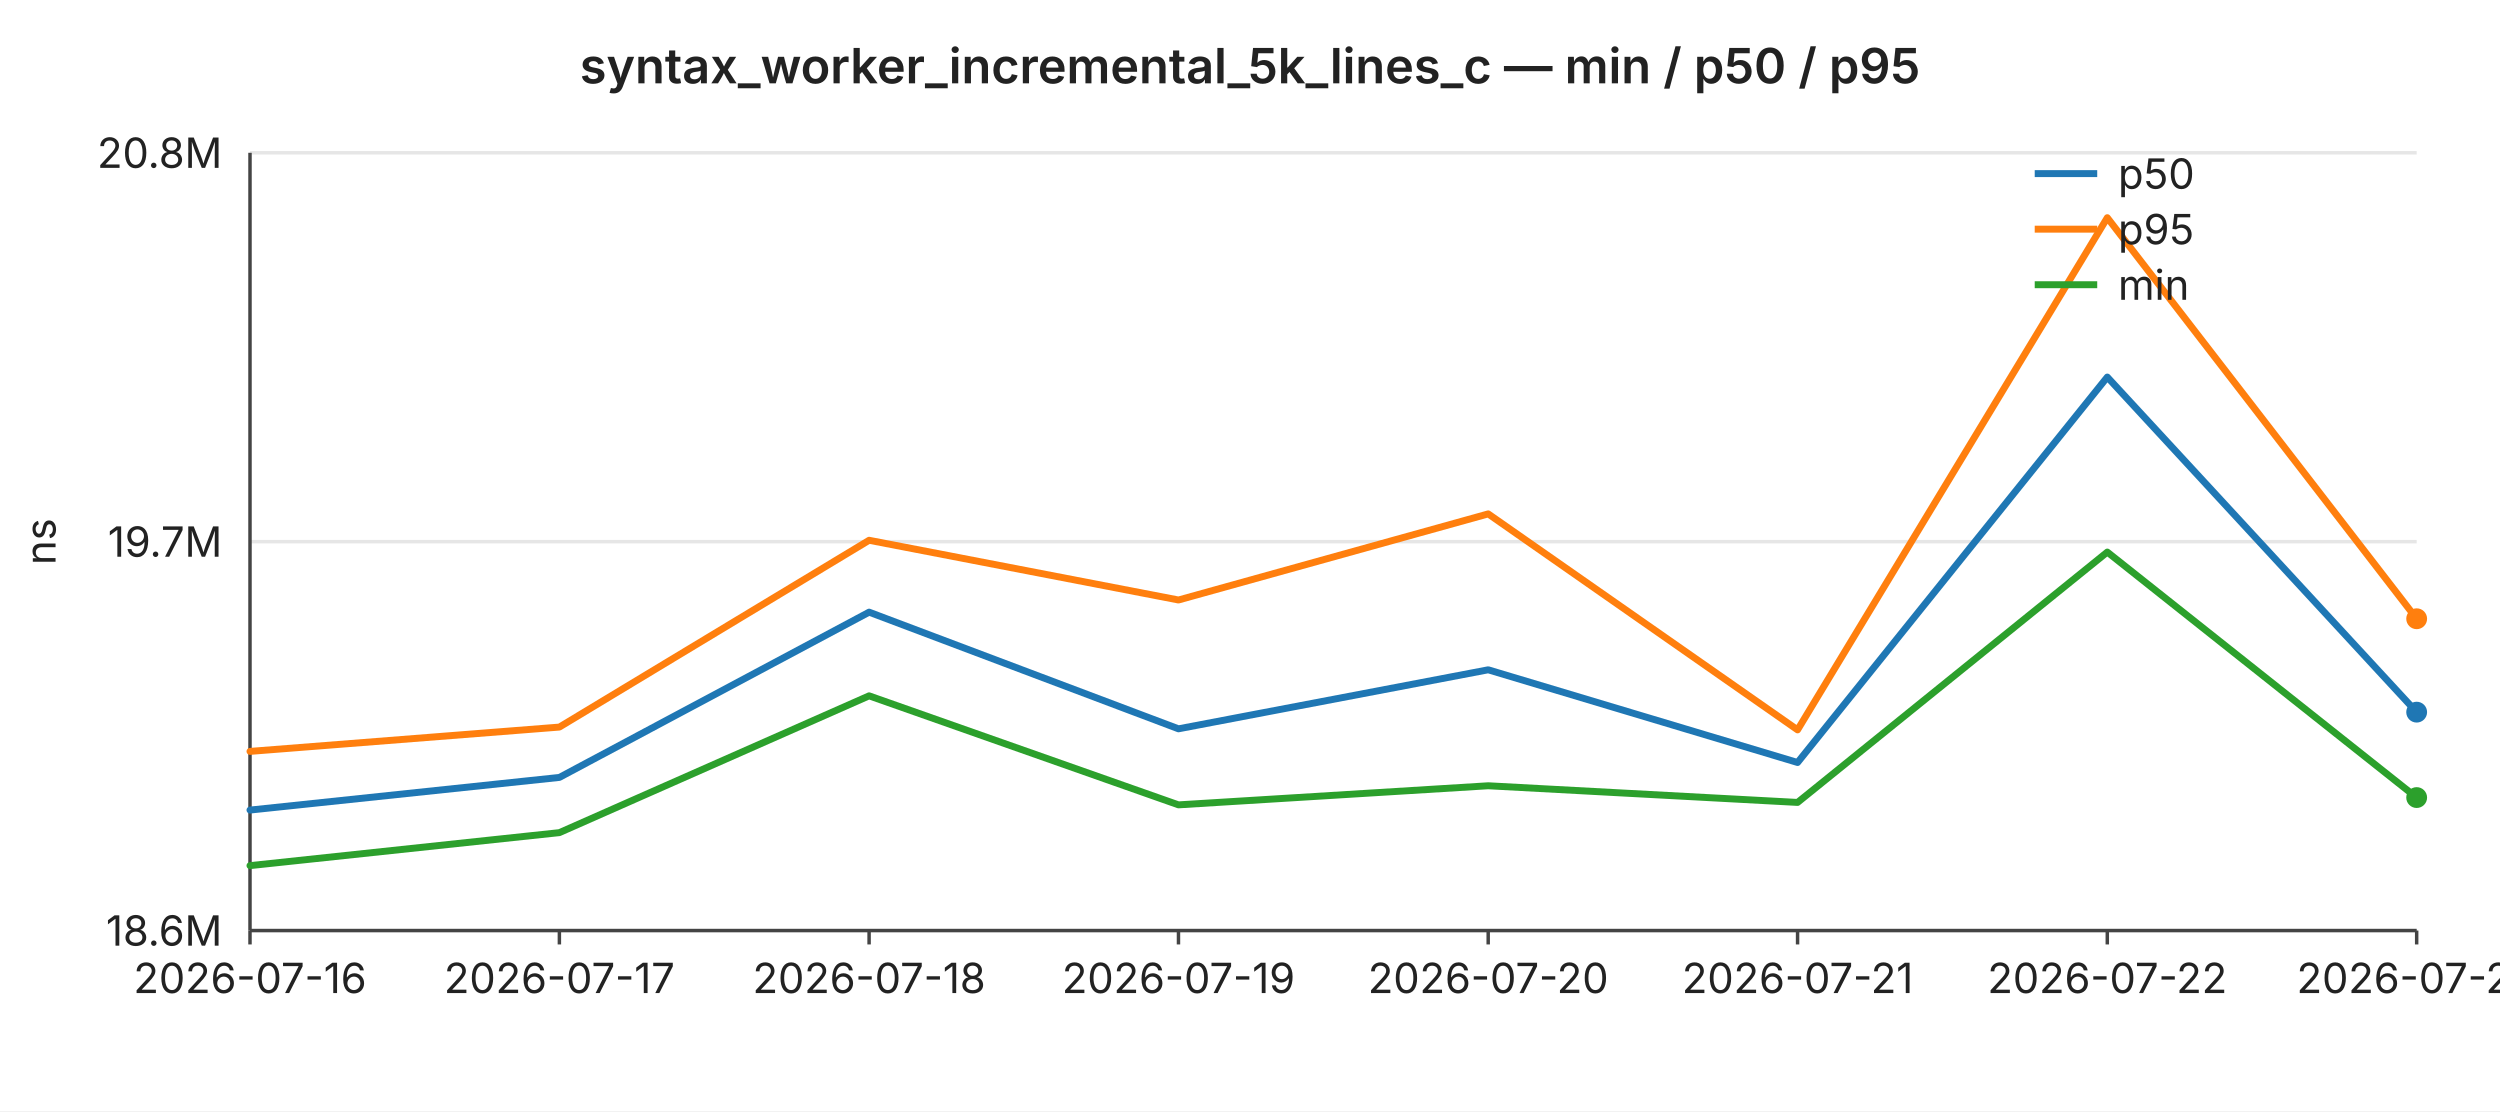
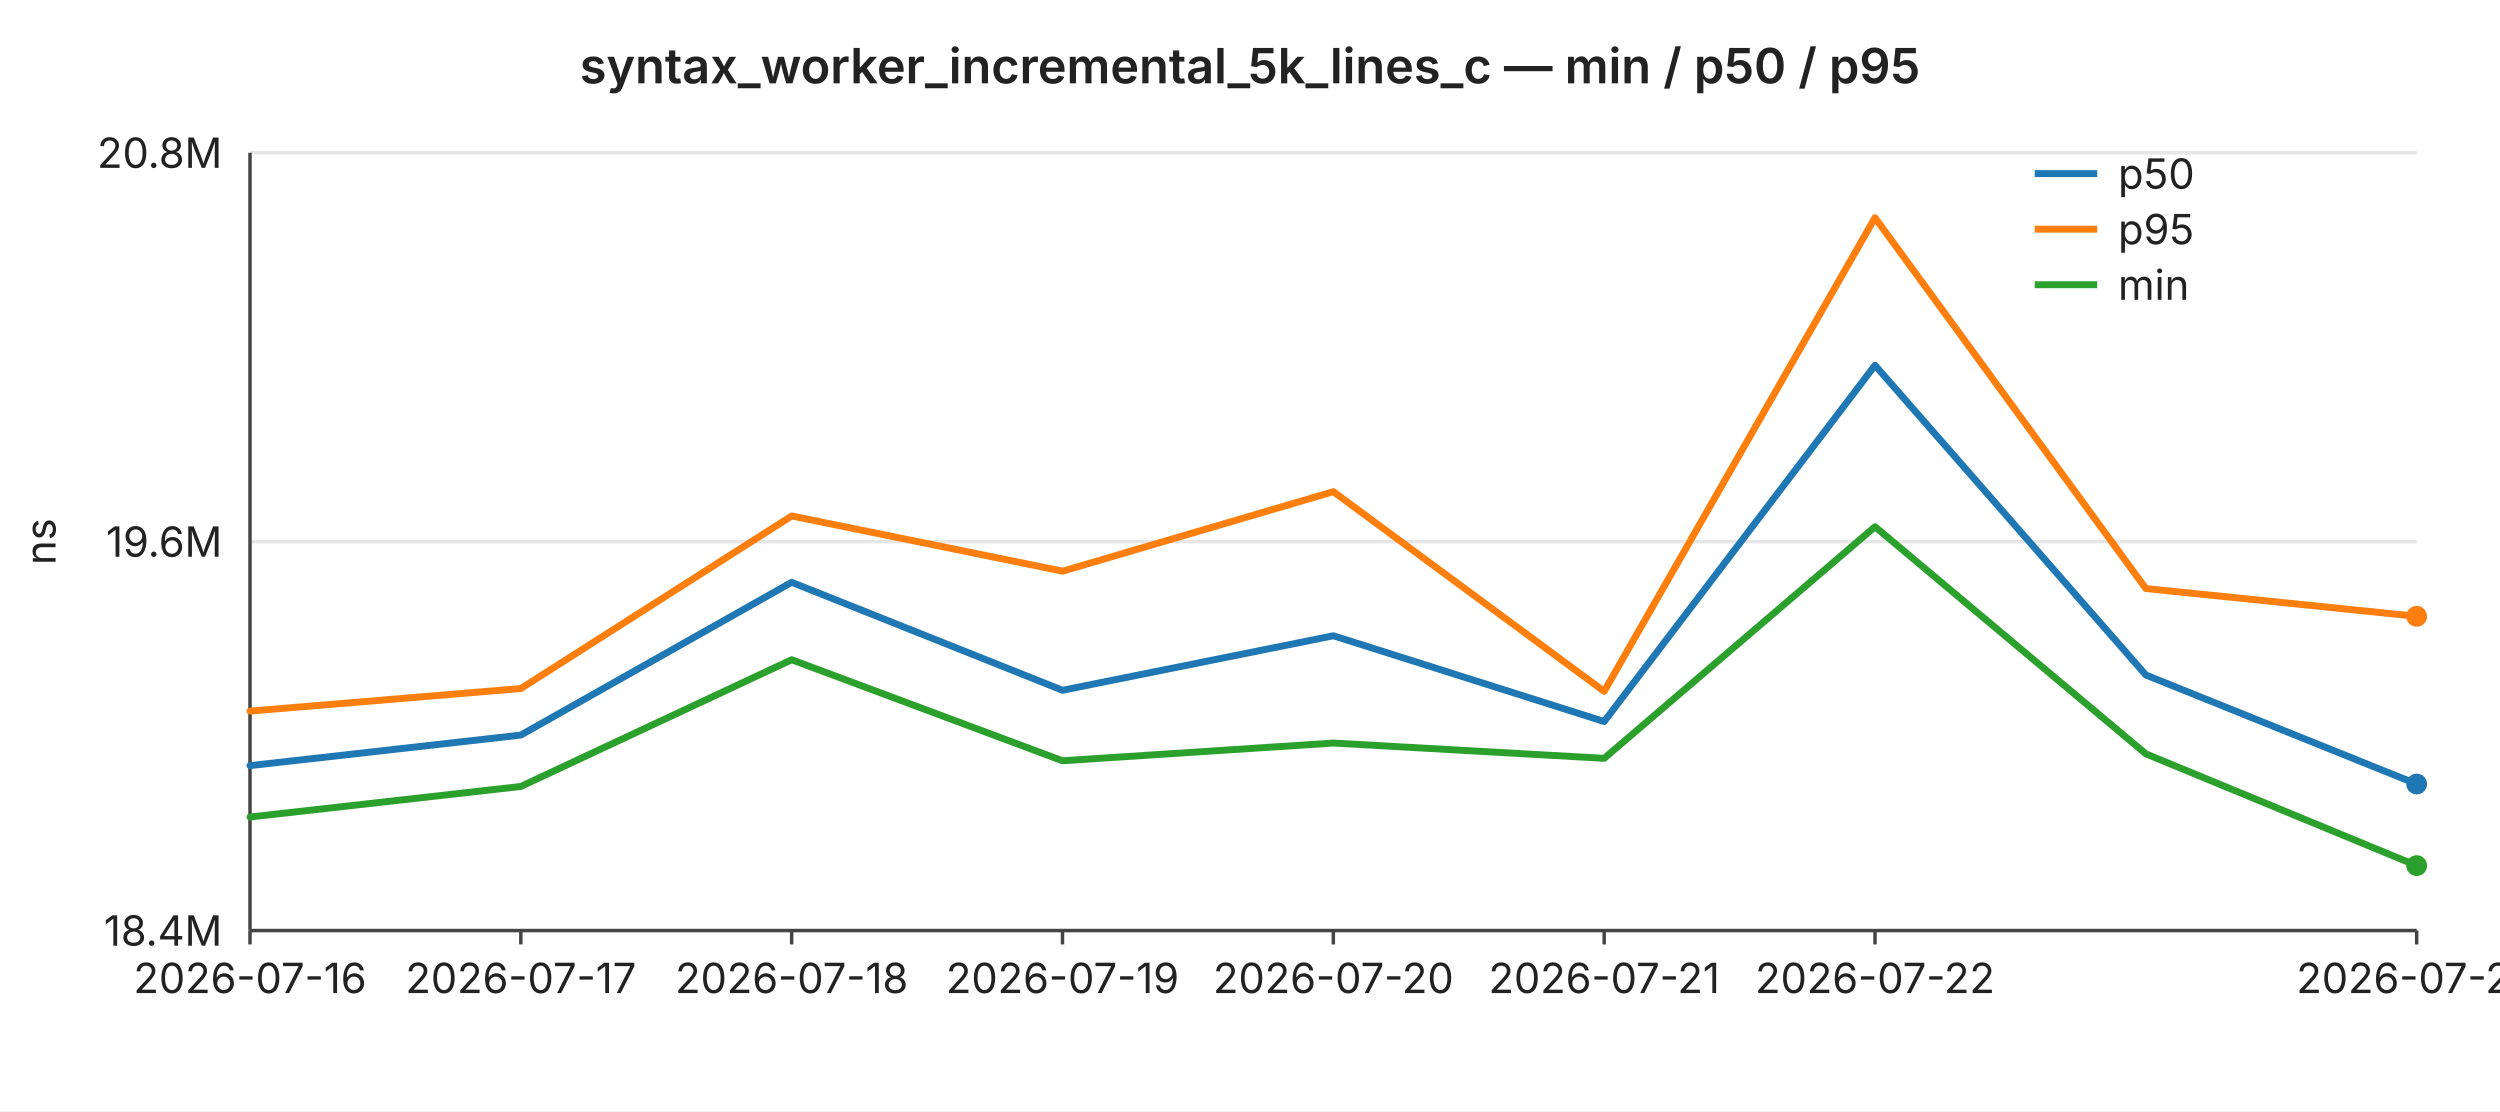
<svg xmlns="http://www.w3.org/2000/svg" width="720" height="320" viewBox="0 0 720 320" font-family="-apple-system,BlinkMacSystemFont,Segoe UI,sans-serif" font-size="12">
  <rect width="720" height="320" fill="#ffffff" />
  <text x="360" y="24" text-anchor="middle" font-size="14" font-weight="600" fill="#222">syntax_worker_incremental_5k_lines_c — min / p50 / p95</text>
  <line x1="72" y1="44.0" x2="696" y2="44.0" stroke="#e6e6e6" stroke-width="1" />
  <text x="64" y="44.0" text-anchor="end" dominant-baseline="middle" fill="#222">20.8M</text>
  <line x1="72" y1="156.0" x2="696" y2="156.0" stroke="#e6e6e6" stroke-width="1" />
-   <text x="64" y="156.0" text-anchor="end" dominant-baseline="middle" fill="#222">19.7M</text>
+   <text x="64" y="156.0" text-anchor="end" dominant-baseline="middle" fill="#222">19.6M</text>
  <line x1="72" y1="268.0" x2="696" y2="268.0" stroke="#e6e6e6" stroke-width="1" />
-   <text x="64" y="268.0" text-anchor="end" dominant-baseline="middle" fill="#222">18.6M</text>
+   <text x="64" y="268.0" text-anchor="end" dominant-baseline="middle" fill="#222">18.4M</text>
  <text x="16" y="156" text-anchor="middle" fill="#222" transform="rotate(-90 16 156)">ns</text>
  <line x1="72" y1="44" x2="72" y2="268" stroke="#444" stroke-width="1" />
  <line x1="72" y1="268" x2="696" y2="268" stroke="#444" stroke-width="1" />
  <line x1="72.0" y1="268" x2="72.0" y2="272" stroke="#444" stroke-width="1" />
  <text x="72.0" y="286" text-anchor="middle" fill="#222">2026-07-16</text>
-   <line x1="161.1" y1="268" x2="161.1" y2="272" stroke="#444" stroke-width="1" />
-   <text x="161.1" y="286" text-anchor="middle" fill="#222">2026-07-17</text>
-   <line x1="250.3" y1="268" x2="250.3" y2="272" stroke="#444" stroke-width="1" />
-   <text x="250.3" y="286" text-anchor="middle" fill="#222">2026-07-18</text>
-   <line x1="339.4" y1="268" x2="339.4" y2="272" stroke="#444" stroke-width="1" />
-   <text x="339.4" y="286" text-anchor="middle" fill="#222">2026-07-19</text>
-   <line x1="428.6" y1="268" x2="428.6" y2="272" stroke="#444" stroke-width="1" />
-   <text x="428.6" y="286" text-anchor="middle" fill="#222">2026-07-20</text>
-   <line x1="517.7" y1="268" x2="517.7" y2="272" stroke="#444" stroke-width="1" />
-   <text x="517.7" y="286" text-anchor="middle" fill="#222">2026-07-21</text>
-   <line x1="606.9" y1="268" x2="606.9" y2="272" stroke="#444" stroke-width="1" />
-   <text x="606.9" y="286" text-anchor="middle" fill="#222">2026-07-22</text>
+   <line x1="150.0" y1="268" x2="150.0" y2="272" stroke="#444" stroke-width="1" />
+   <text x="150.0" y="286" text-anchor="middle" fill="#222">2026-07-17</text>
+   <line x1="228.0" y1="268" x2="228.0" y2="272" stroke="#444" stroke-width="1" />
+   <text x="228.0" y="286" text-anchor="middle" fill="#222">2026-07-18</text>
+   <line x1="306.0" y1="268" x2="306.0" y2="272" stroke="#444" stroke-width="1" />
+   <text x="306.0" y="286" text-anchor="middle" fill="#222">2026-07-19</text>
+   <line x1="384.0" y1="268" x2="384.0" y2="272" stroke="#444" stroke-width="1" />
+   <text x="384.0" y="286" text-anchor="middle" fill="#222">2026-07-20</text>
+   <line x1="462.0" y1="268" x2="462.0" y2="272" stroke="#444" stroke-width="1" />
+   <text x="462.0" y="286" text-anchor="middle" fill="#222">2026-07-21</text>
+   <line x1="540.0" y1="268" x2="540.0" y2="272" stroke="#444" stroke-width="1" />
+   <text x="540.0" y="286" text-anchor="middle" fill="#222">2026-07-22</text>
  <line x1="696.0" y1="268" x2="696.0" y2="272" stroke="#444" stroke-width="1" />
-   <text x="696.0" y="286" text-anchor="middle" fill="#222">2026-07-23</text>
-   <polyline fill="none" stroke="#1f77b4" stroke-width="2" stroke-linejoin="round" stroke-linecap="round" points="72.0,233.3 161.1,223.9 250.3,176.3 339.4,209.9 428.6,192.9 517.7,219.6 606.9,108.6 696.0,205.1" />
-   <circle cx="696.0" cy="205.1" r="3" fill="#1f77b4" />
-   <polyline fill="none" stroke="#ff7f0e" stroke-width="2" stroke-linejoin="round" stroke-linecap="round" points="72.0,216.4 161.1,209.4 250.3,155.6 339.4,172.8 428.6,148.0 517.7,210.2 606.9,62.7 696.0,178.2" />
-   <circle cx="696.0" cy="178.2" r="3" fill="#ff7f0e" />
-   <polyline fill="none" stroke="#2ca02c" stroke-width="2" stroke-linejoin="round" stroke-linecap="round" points="72.0,249.3 161.1,239.8 250.3,200.4 339.4,231.8 428.6,226.3 517.7,231.1 606.9,159.0 696.0,229.7" />
-   <circle cx="696.0" cy="229.7" r="3" fill="#2ca02c" />
+   <text x="696.0" y="286" text-anchor="middle" fill="#222">2026-07-24</text>
+   <polyline fill="none" stroke="#1f77b4" stroke-width="2" stroke-linejoin="round" stroke-linecap="round" points="72.0,220.5 150.0,211.7 228.0,167.7 306.0,198.8 384.0,183.1 462.0,207.8 540.0,105.2 618.0,194.4 696.0,225.8" />
+   <circle cx="696.0" cy="225.8" r="3" fill="#1f77b4" />
+   <polyline fill="none" stroke="#ff7f0e" stroke-width="2" stroke-linejoin="round" stroke-linecap="round" points="72.0,204.8 150.0,198.3 228.0,148.6 306.0,164.5 384.0,141.6 462.0,199.1 540.0,62.7 618.0,169.5 696.0,177.5" />
+   <circle cx="696.0" cy="177.5" r="3" fill="#ff7f0e" />
+   <polyline fill="none" stroke="#2ca02c" stroke-width="2" stroke-linejoin="round" stroke-linecap="round" points="72.0,235.3 150.0,226.5 228.0,190.0 306.0,219.1 384.0,214.0 462.0,218.4 540.0,151.7 618.0,217.1 696.0,249.3" />
+   <circle cx="696.0" cy="249.3" r="3" fill="#2ca02c" />
  <line x1="586" y1="50" x2="604" y2="50" stroke="#1f77b4" stroke-width="2" />
  <text x="610" y="50" dominant-baseline="middle" fill="#222">p50</text>
  <line x1="586" y1="66" x2="604" y2="66" stroke="#ff7f0e" stroke-width="2" />
  <text x="610" y="66" dominant-baseline="middle" fill="#222">p95</text>
  <line x1="586" y1="82" x2="604" y2="82" stroke="#2ca02c" stroke-width="2" />
  <text x="610" y="82" dominant-baseline="middle" fill="#222">min</text>
</svg>
